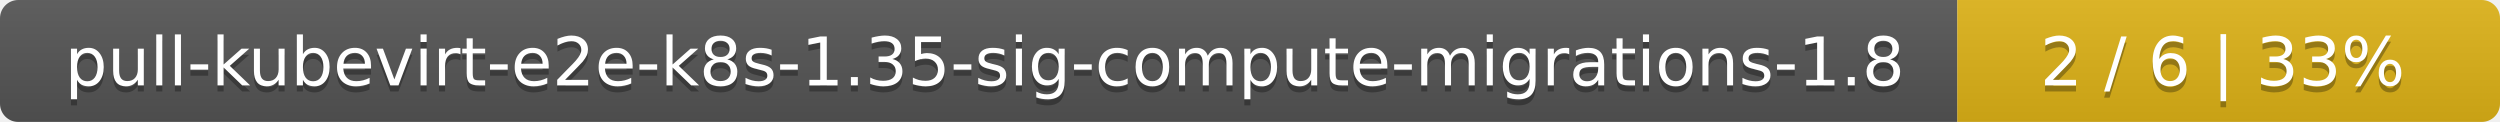
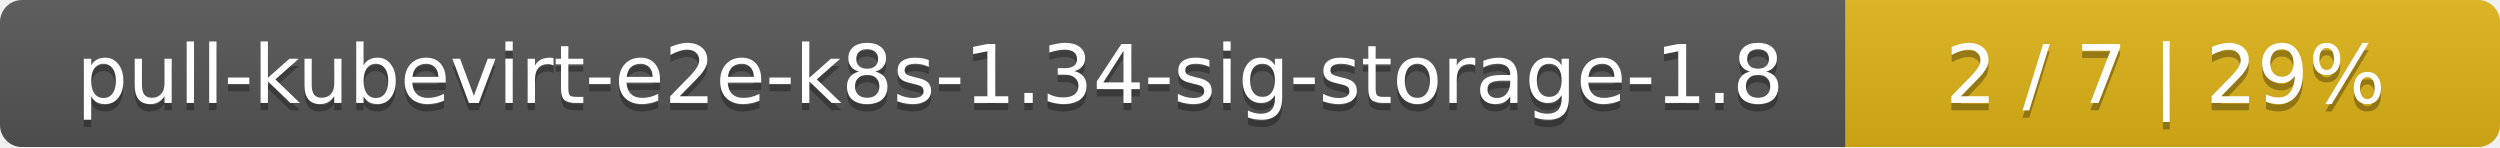
- <svg xmlns="http://www.w3.org/2000/svg" width="410" height="20">
+ <svg xmlns="http://www.w3.org/2000/svg" width="340" height="20">
  <linearGradient id="smooth" x2="0" y2="100%">
    <stop offset="0" stop-color="#bbb" stop-opacity=".1" />
    <stop offset="1" stop-opacity=".1" />
  </linearGradient>
  <mask id="round">
-     <rect width="410" height="20" rx="3" fill="#fff" />
+     <rect width="340" height="20" rx="3" fill="#fff" />
  </mask>
  <g mask="url(#round)">
-     <rect width="321" height="20" fill="#555" />
-     <rect x="321" width="89" height="20" fill="#dfb317" />
-     <rect width="410" height="20" fill="url(#smooth)" />
+     <rect width="251" height="20" fill="#555" />
+     <rect x="251" width="89" height="20" fill="#dfb317" />
+     <rect width="340" height="20" fill="url(#smooth)" />
  </g>
  <g fill="#fff" text-anchor="middle" font-family="DejaVu Sans,Verdana,Geneva,sans-serif" font-size="11">
-     <text x="161.5" y="15" fill="#010101" fill-opacity=".3">pull-kubevirt-e2e-k8s-1.35-sig-compute-migrations-1.8</text>
-     <text x="161.5" y="14">pull-kubevirt-e2e-k8s-1.35-sig-compute-migrations-1.8</text>
-     <text x="364.5" y="15" fill="#010101" fill-opacity=".3">2 / 6    |    33%</text>
-     <text x="364.5" y="14">2 / 6    |    33%</text>
+     <text x="126.5" y="15" fill="#010101" fill-opacity=".3">pull-kubevirt-e2e-k8s-1.34-sig-storage-1.8</text>
+     <text x="126.5" y="14">pull-kubevirt-e2e-k8s-1.34-sig-storage-1.8</text>
+     <text x="294.5" y="15" fill="#010101" fill-opacity=".3">2 / 7    |    29%</text>
+     <text x="294.5" y="14">2 / 7    |    29%</text>
  </g>
</svg>
